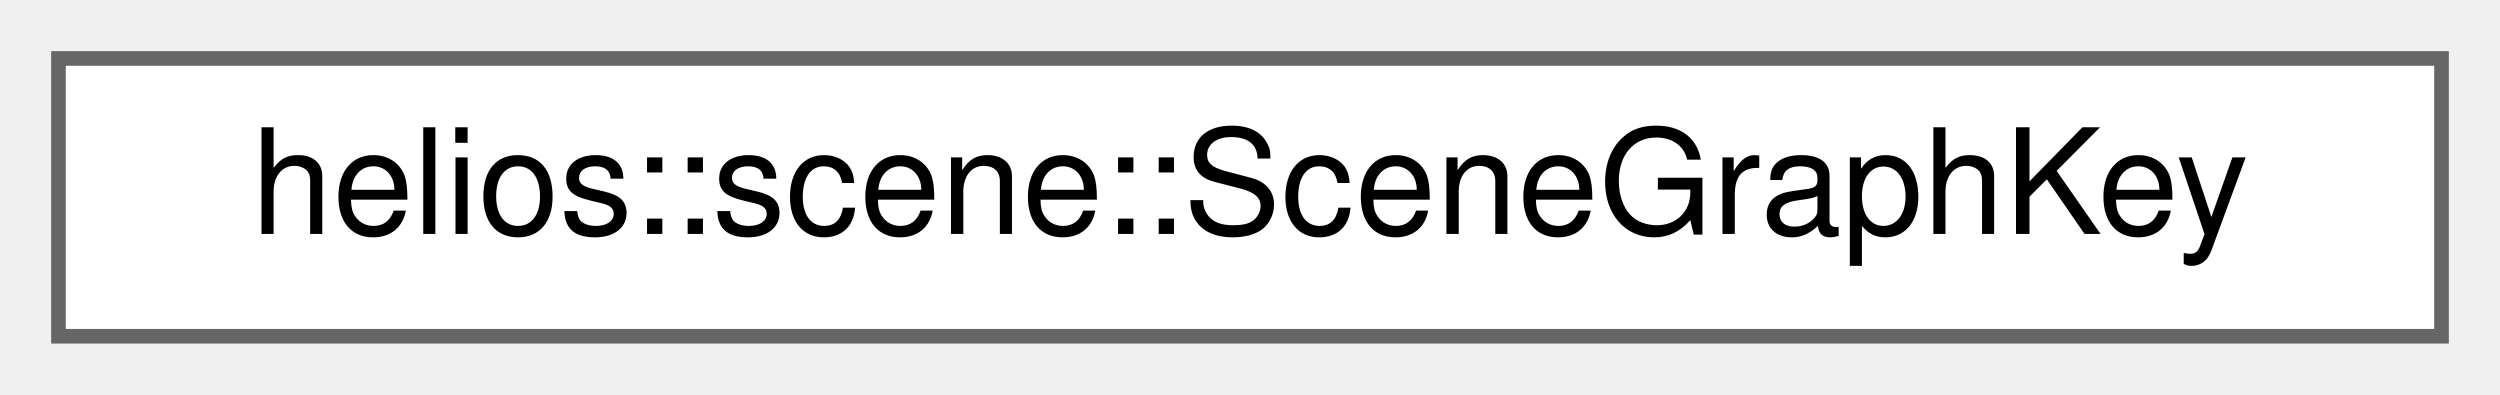
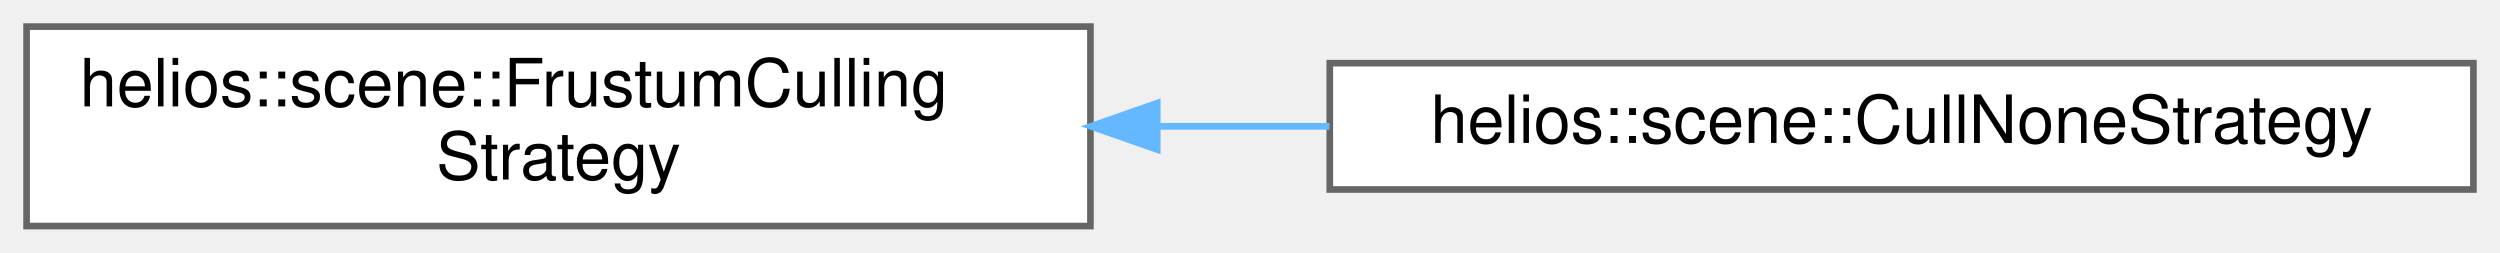
- <svg xmlns="http://www.w3.org/2000/svg" xmlns:xlink="http://www.w3.org/1999/xlink" width="171pt" height="27pt" viewBox="0.00 0.00 171.00 27.00">
-   <g id="graph0" class="graph" transform="scale(1 1) rotate(0) translate(4 23)">
+ <svg xmlns="http://www.w3.org/2000/svg" xmlns:xlink="http://www.w3.org/1999/xlink" width="376pt" height="38pt" viewBox="0.00 0.00 376.00 38.00">
+   <g id="graph0" class="graph" transform="scale(1 1) rotate(0) translate(4 34)">
    <g id="Node000000" class="node">
      <g id="a_Node000000">
-         <a xlink:href="structhelios_1_1scene_1_1SceneGraphKey.html" target="_top" xlink:title="SceneGraphKey as passkey idiom for accessing `setWorldTransform()`. All friend classes are able to co...">
-           <polygon fill="white" stroke="#666666" points="163,-19 0,-19 0,0 163,0 163,-19" />
-           <text text-anchor="middle" x="81.5" y="-7" font-family="Helvetica,sans-Serif" font-size="10.00">helios::scene::SceneGraphKey</text>
+         <a xlink:href="classhelios_1_1scene_1_1FrustumCullingStrategy.html" target="_top" xlink:title="Abstract base class for implementing frustum culling strategies.">
+           <polygon fill="white" stroke="#666666" points="160,-30 0,-30 0,0 160,0 160,-30" />
+           <text text-anchor="start" x="8" y="-18" font-family="Helvetica,sans-Serif" font-size="10.00">helios::scene::FrustumCulling</text>
+           <text text-anchor="middle" x="80" y="-7" font-family="Helvetica,sans-Serif" font-size="10.00">Strategy</text>
+         </a>
+       </g>
+     </g>
+     <g id="Node000001" class="node">
+       <g id="a_Node000001">
+         <a xlink:href="classhelios_1_1scene_1_1CullNoneStrategy.html" target="_top" xlink:title="A default FrustumCullingStrategy that simply returns all SceneNodes found, e.g. no culling is applied...">
+           <polygon fill="white" stroke="#666666" points="368,-24.5 196,-24.5 196,-5.5 368,-5.5 368,-24.5" />
+           <text text-anchor="middle" x="282" y="-12.5" font-family="Helvetica,sans-Serif" font-size="10.00">helios::scene::CullNoneStrategy</text>
+         </a>
+       </g>
+     </g>
+     <g id="edge64_Node000000_Node000001" class="edge">
+       <g id="a_edge64_Node000000_Node000001">
+         <a xlink:title=" ">
+           <path fill="none" stroke="#63b8ff" d="M170.08,-15C178.68,-15 187.39,-15 195.95,-15" />
+           <polygon fill="#63b8ff" stroke="#63b8ff" points="170.05,-11.5 160.05,-15 170.05,-18.5 170.05,-11.5" />
        </a>
      </g>
    </g>
  </g>
</svg>
